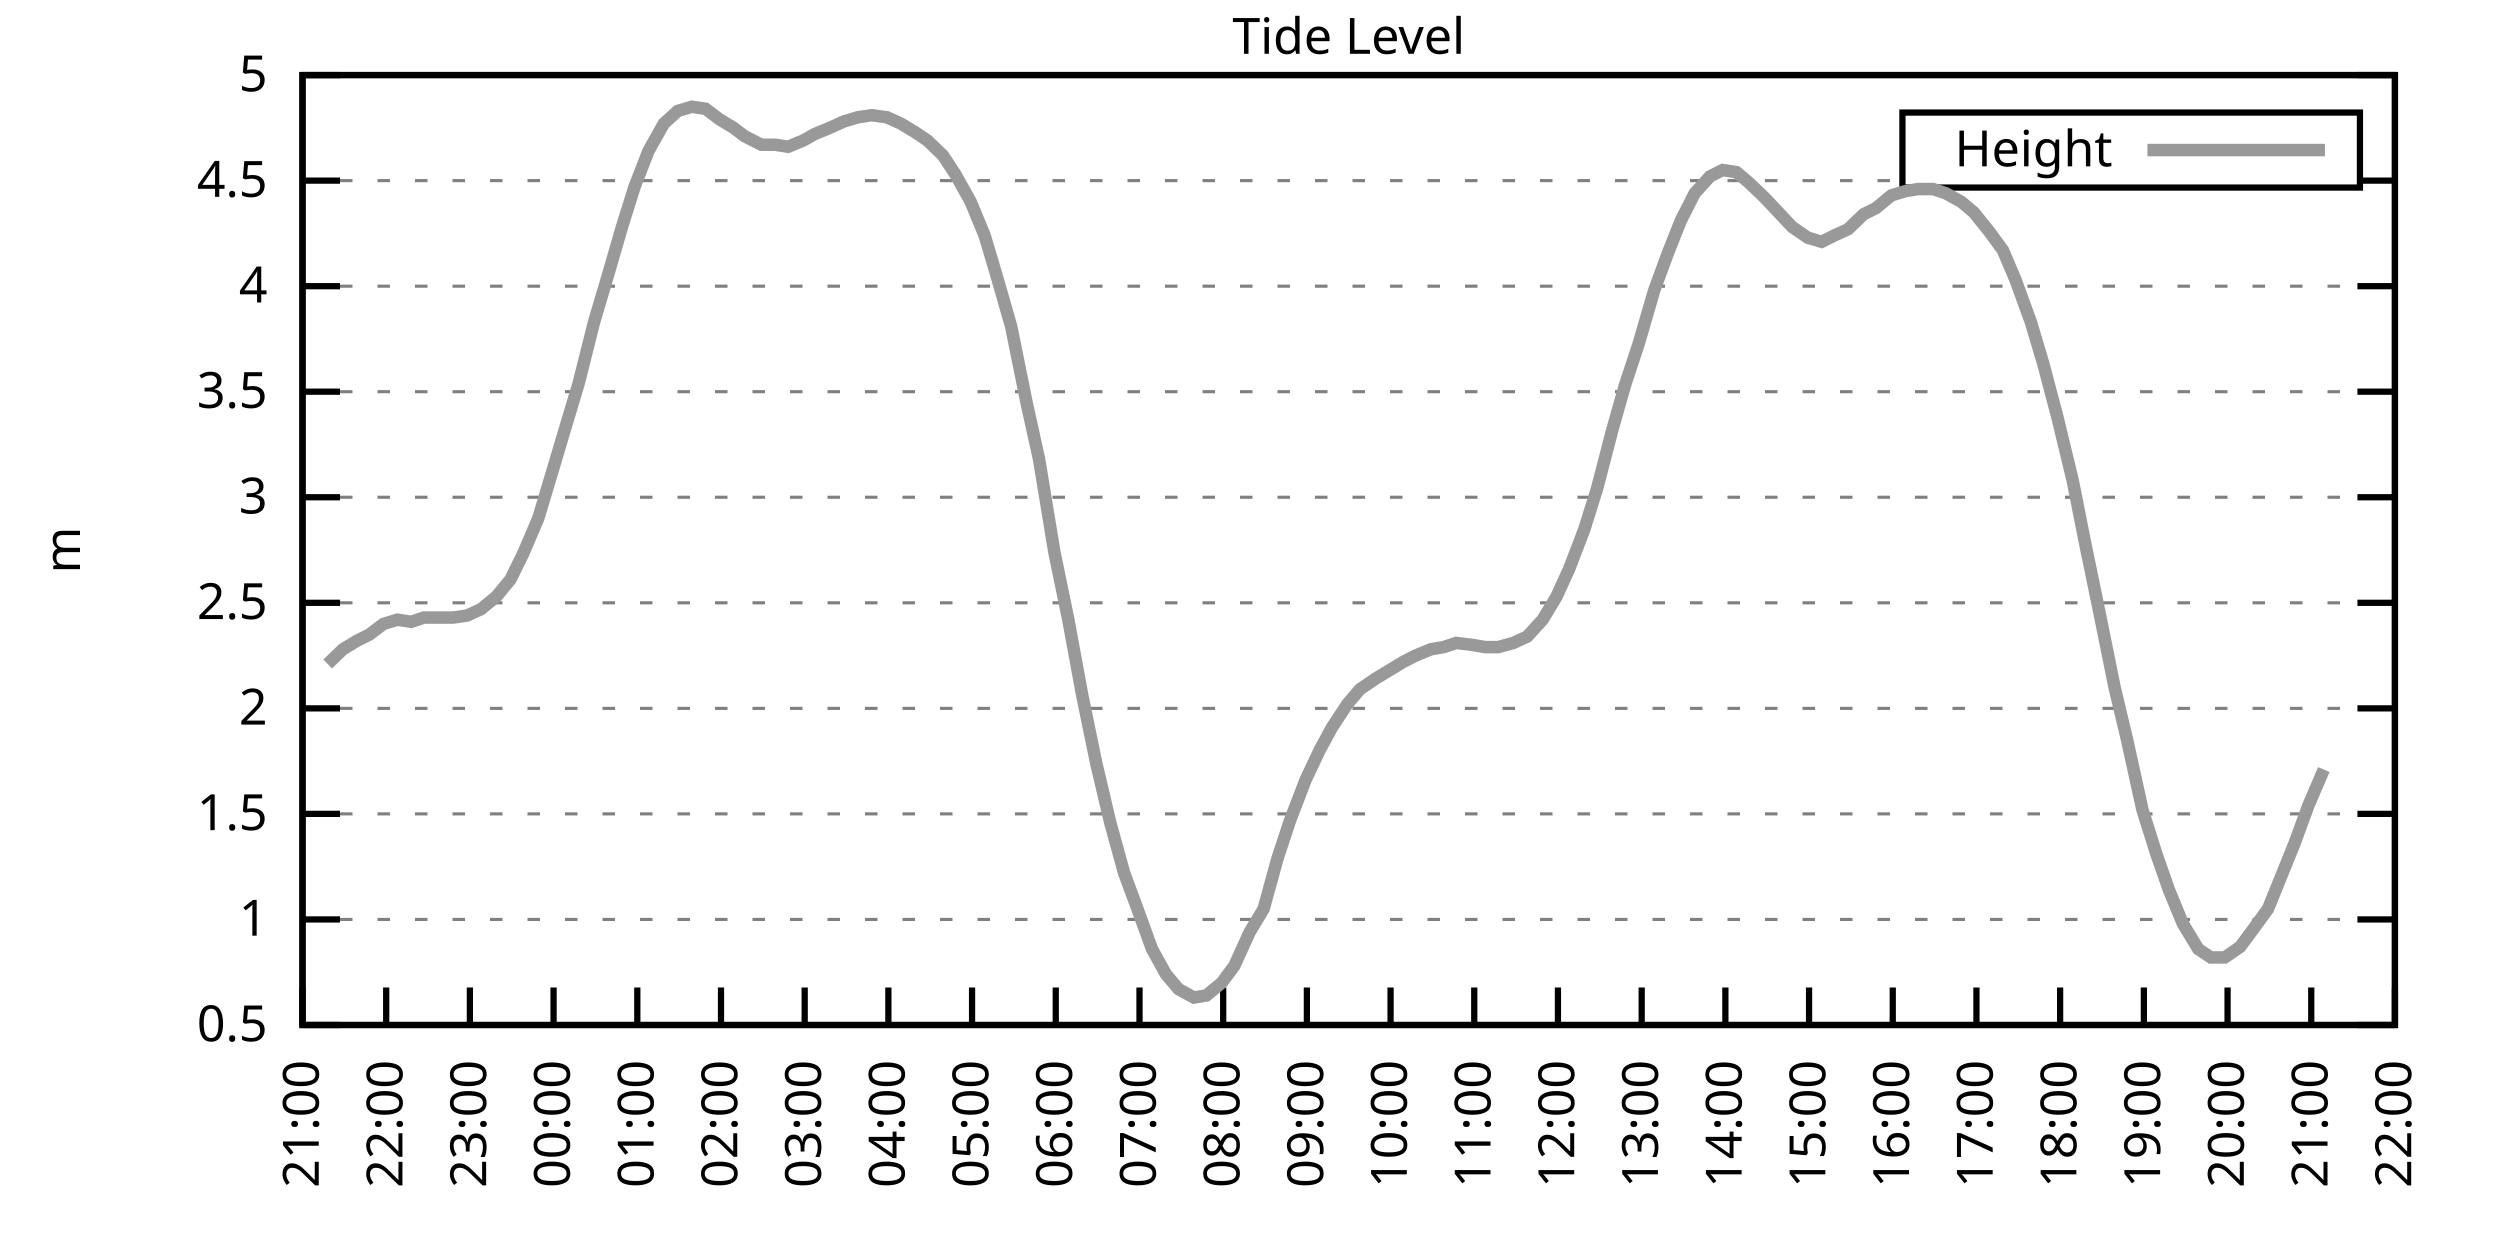
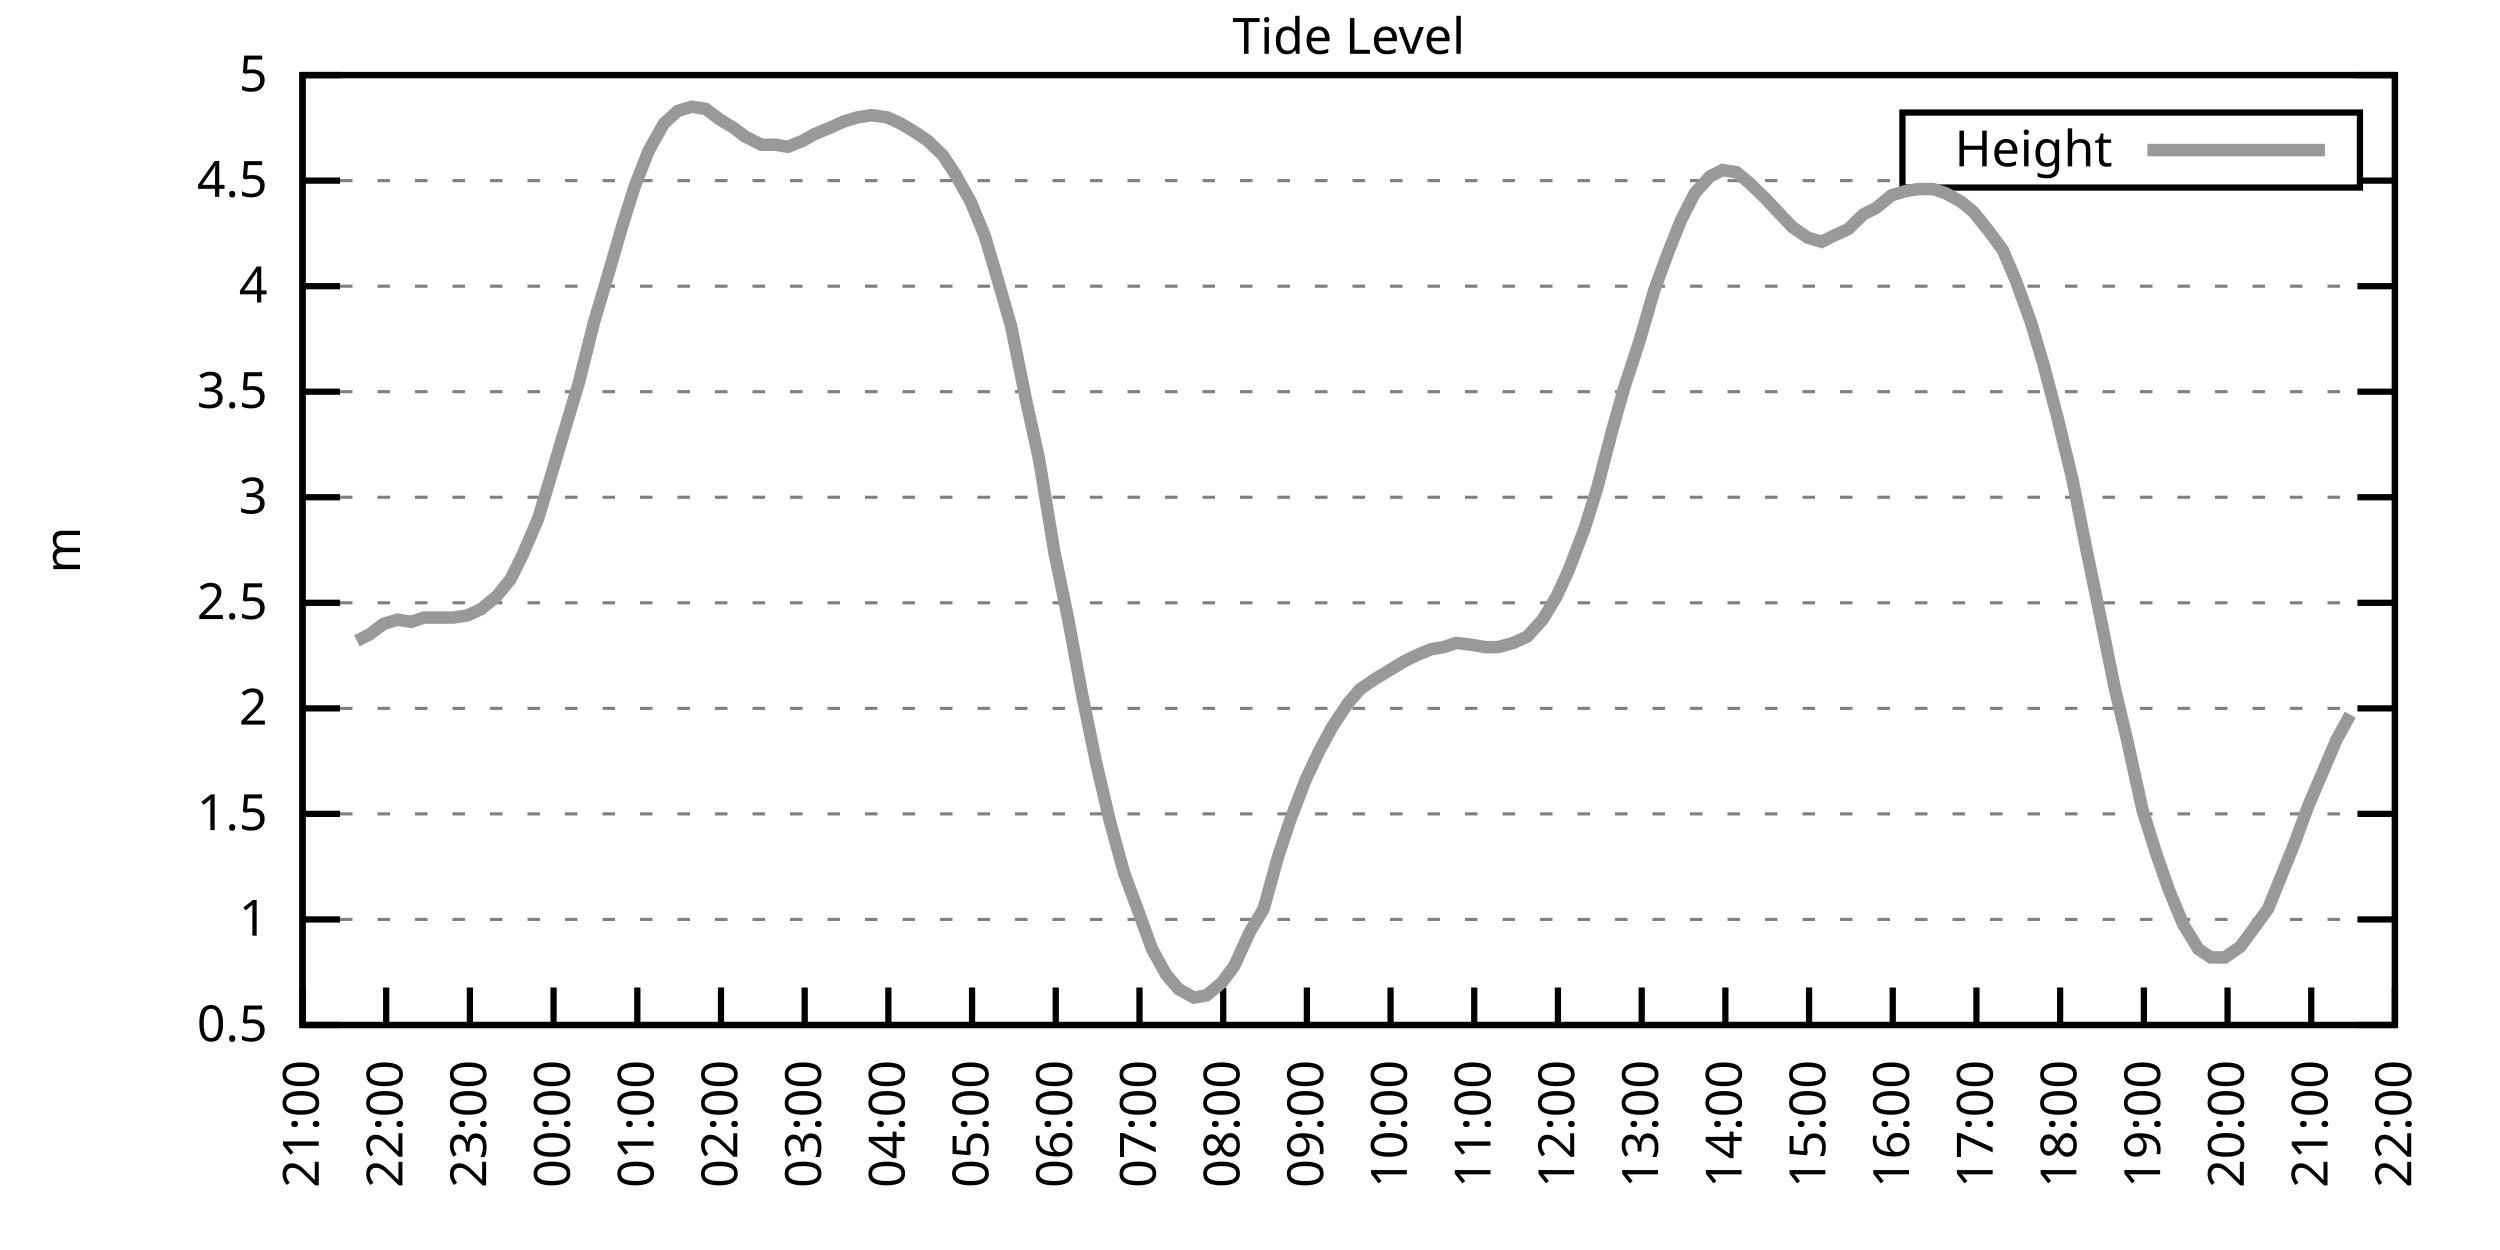
<svg xmlns="http://www.w3.org/2000/svg" xmlns:xlink="http://www.w3.org/1999/xlink" width="400" height="200" viewBox="0 0 400 200">
  <g id="gnuplot_canvas">
    <rect x="0" y="0" width="400" height="200" fill="none" />
    <defs>
      <circle id="gpDot" r="0.5" stroke-width="0.5" stroke="currentColor" />
      <path id="gpPt0" stroke-width="0.333" stroke="currentColor" d="M-1,0 h2 M0,-1 v2" />
      <path id="gpPt1" stroke-width="0.333" stroke="currentColor" d="M-1,-1 L1,1 M1,-1 L-1,1" />
      <path id="gpPt2" stroke-width="0.333" stroke="currentColor" d="M-1,0 L1,0 M0,-1 L0,1 M-1,-1 L1,1 M-1,1 L1,-1" />
      <rect id="gpPt3" stroke-width="0.333" stroke="currentColor" x="-1" y="-1" width="2" height="2" />
      <rect id="gpPt4" stroke-width="0.333" stroke="currentColor" fill="currentColor" x="-1" y="-1" width="2" height="2" />
      <circle id="gpPt5" stroke-width="0.333" stroke="currentColor" cx="0" cy="0" r="1" />
      <use xlink:href="#gpPt5" id="gpPt6" fill="currentColor" stroke="none" />
      <path id="gpPt7" stroke-width="0.333" stroke="currentColor" d="M0,-1.33 L-1.33,0.67 L1.33,0.67 z" />
      <use xlink:href="#gpPt7" id="gpPt8" fill="currentColor" stroke="none" />
      <use xlink:href="#gpPt7" id="gpPt9" stroke="currentColor" transform="rotate(180)" />
      <use xlink:href="#gpPt9" id="gpPt10" fill="currentColor" stroke="none" />
      <use xlink:href="#gpPt3" id="gpPt11" stroke="currentColor" transform="rotate(45)" />
      <use xlink:href="#gpPt11" id="gpPt12" fill="currentColor" stroke="none" />
      <path id="gpPt13" stroke-width="0.333" stroke="currentColor" d="M0,1.330 L1.265,0.411 L0.782,-1.067 L-0.782,-1.076 L-1.265,0.411 z" />
      <use xlink:href="#gpPt13" id="gpPt14" fill="currentColor" stroke="none" />
      <filter id="textbox" filterUnits="objectBoundingBox" x="0" y="0" height="1" width="1">
        <feFlood flood-color="white" flood-opacity="1" result="bgnd" />
        <feComposite in="SourceGraphic" in2="bgnd" operator="atop" />
      </filter>
      <filter id="greybox" filterUnits="objectBoundingBox" x="0" y="0" height="1" width="1">
        <feFlood flood-color="lightgrey" flood-opacity="1" result="grey" />
        <feComposite in="SourceGraphic" in2="grey" operator="atop" />
      </filter>
    </defs>
    <g fill="none" color="white" stroke="currentColor" stroke-width="1.00" stroke-linecap="butt" stroke-linejoin="miter">
</g>
    <g fill="none" color="black" stroke="currentColor" stroke-width="1.00" stroke-linecap="butt" stroke-linejoin="miter">
      <g stroke="none" shape-rendering="crispEdges">
        <polygon fill="rgb(255, 255, 255)" points="48.40,164.00 383.18,164.00 383.18,12.02 48.40,12.02 " />
      </g>
    </g>
    <g fill="none" color="black" stroke="currentColor" stroke-width="1.00" stroke-linecap="butt" stroke-linejoin="miter">
</g>
    <g fill="none" color="black" stroke="black" stroke-width="0.50" stroke-linecap="butt" stroke-linejoin="miter">
</g>
    <g fill="none" color="gray" stroke="currentColor" stroke-width="0.50" stroke-linecap="butt" stroke-linejoin="miter">
      <path stroke="gray" stroke-dasharray="2,4" class="gridline" d="M48.40,164.00 L383.19,164.00  " />
    </g>
    <g fill="none" color="gray" stroke="gray" stroke-width="1.00" stroke-linecap="butt" stroke-linejoin="miter">
</g>
    <g fill="none" color="black" stroke="currentColor" stroke-width="1.00" stroke-linecap="butt" stroke-linejoin="miter">
      <path stroke="black" d="M48.40,164.00 L54.40,164.00 M383.19,164.00 L377.19,164.00  " />
      <g transform="translate(42.80,166.60)" stroke="none" fill="black" font-family="Sans" font-size="8.00" text-anchor="end">
        <text>
          <tspan font-family="Sans"> 0.5</tspan>
        </text>
      </g>
    </g>
    <g fill="none" color="black" stroke="currentColor" stroke-width="1.00" stroke-linecap="butt" stroke-linejoin="miter">
</g>
    <g fill="none" color="black" stroke="black" stroke-width="0.50" stroke-linecap="butt" stroke-linejoin="miter">
</g>
    <g fill="none" color="gray" stroke="currentColor" stroke-width="0.50" stroke-linecap="butt" stroke-linejoin="miter">
      <path stroke="gray" stroke-dasharray="2,4" class="gridline" d="M48.40,147.11 L383.19,147.11  " />
    </g>
    <g fill="none" color="gray" stroke="gray" stroke-width="1.00" stroke-linecap="butt" stroke-linejoin="miter">
</g>
    <g fill="none" color="black" stroke="currentColor" stroke-width="1.00" stroke-linecap="butt" stroke-linejoin="miter">
      <path stroke="black" d="M48.40,147.11 L54.40,147.11 M383.19,147.11 L377.19,147.11  " />
      <g transform="translate(42.80,149.71)" stroke="none" fill="black" font-family="Sans" font-size="8.00" text-anchor="end">
        <text>
          <tspan font-family="Sans"> 1</tspan>
        </text>
      </g>
    </g>
    <g fill="none" color="black" stroke="currentColor" stroke-width="1.00" stroke-linecap="butt" stroke-linejoin="miter">
</g>
    <g fill="none" color="black" stroke="black" stroke-width="0.50" stroke-linecap="butt" stroke-linejoin="miter">
</g>
    <g fill="none" color="gray" stroke="currentColor" stroke-width="0.50" stroke-linecap="butt" stroke-linejoin="miter">
      <path stroke="gray" stroke-dasharray="2,4" class="gridline" d="M48.40,130.22 L383.19,130.22  " />
    </g>
    <g fill="none" color="gray" stroke="gray" stroke-width="1.00" stroke-linecap="butt" stroke-linejoin="miter">
</g>
    <g fill="none" color="black" stroke="currentColor" stroke-width="1.00" stroke-linecap="butt" stroke-linejoin="miter">
      <path stroke="black" d="M48.40,130.22 L54.40,130.22 M383.19,130.22 L377.19,130.22  " />
      <g transform="translate(42.80,132.82)" stroke="none" fill="black" font-family="Sans" font-size="8.00" text-anchor="end">
        <text>
          <tspan font-family="Sans"> 1.5</tspan>
        </text>
      </g>
    </g>
    <g fill="none" color="black" stroke="currentColor" stroke-width="1.00" stroke-linecap="butt" stroke-linejoin="miter">
</g>
    <g fill="none" color="black" stroke="black" stroke-width="0.50" stroke-linecap="butt" stroke-linejoin="miter">
</g>
    <g fill="none" color="gray" stroke="currentColor" stroke-width="0.50" stroke-linecap="butt" stroke-linejoin="miter">
      <path stroke="gray" stroke-dasharray="2,4" class="gridline" d="M48.40,113.34 L383.19,113.34  " />
    </g>
    <g fill="none" color="gray" stroke="gray" stroke-width="1.00" stroke-linecap="butt" stroke-linejoin="miter">
</g>
    <g fill="none" color="black" stroke="currentColor" stroke-width="1.00" stroke-linecap="butt" stroke-linejoin="miter">
      <path stroke="black" d="M48.40,113.34 L54.40,113.34 M383.19,113.34 L377.19,113.34  " />
      <g transform="translate(42.80,115.94)" stroke="none" fill="black" font-family="Sans" font-size="8.00" text-anchor="end">
        <text>
          <tspan font-family="Sans"> 2</tspan>
        </text>
      </g>
    </g>
    <g fill="none" color="black" stroke="currentColor" stroke-width="1.00" stroke-linecap="butt" stroke-linejoin="miter">
</g>
    <g fill="none" color="black" stroke="black" stroke-width="0.50" stroke-linecap="butt" stroke-linejoin="miter">
</g>
    <g fill="none" color="gray" stroke="currentColor" stroke-width="0.50" stroke-linecap="butt" stroke-linejoin="miter">
      <path stroke="gray" stroke-dasharray="2,4" class="gridline" d="M48.40,96.45 L383.19,96.45  " />
    </g>
    <g fill="none" color="gray" stroke="gray" stroke-width="1.00" stroke-linecap="butt" stroke-linejoin="miter">
</g>
    <g fill="none" color="black" stroke="currentColor" stroke-width="1.00" stroke-linecap="butt" stroke-linejoin="miter">
      <path stroke="black" d="M48.40,96.45 L54.40,96.45 M383.19,96.45 L377.19,96.45  " />
      <g transform="translate(42.80,99.05)" stroke="none" fill="black" font-family="Sans" font-size="8.00" text-anchor="end">
        <text>
          <tspan font-family="Sans"> 2.5</tspan>
        </text>
      </g>
    </g>
    <g fill="none" color="black" stroke="currentColor" stroke-width="1.00" stroke-linecap="butt" stroke-linejoin="miter">
</g>
    <g fill="none" color="black" stroke="black" stroke-width="0.50" stroke-linecap="butt" stroke-linejoin="miter">
</g>
    <g fill="none" color="gray" stroke="currentColor" stroke-width="0.50" stroke-linecap="butt" stroke-linejoin="miter">
      <path stroke="gray" stroke-dasharray="2,4" class="gridline" d="M48.40,79.56 L383.19,79.56  " />
    </g>
    <g fill="none" color="gray" stroke="gray" stroke-width="1.00" stroke-linecap="butt" stroke-linejoin="miter">
</g>
    <g fill="none" color="black" stroke="currentColor" stroke-width="1.00" stroke-linecap="butt" stroke-linejoin="miter">
      <path stroke="black" d="M48.40,79.56 L54.40,79.56 M383.19,79.56 L377.19,79.56  " />
      <g transform="translate(42.80,82.16)" stroke="none" fill="black" font-family="Sans" font-size="8.00" text-anchor="end">
        <text>
          <tspan font-family="Sans"> 3</tspan>
        </text>
      </g>
    </g>
    <g fill="none" color="black" stroke="currentColor" stroke-width="1.00" stroke-linecap="butt" stroke-linejoin="miter">
</g>
    <g fill="none" color="black" stroke="black" stroke-width="0.50" stroke-linecap="butt" stroke-linejoin="miter">
</g>
    <g fill="none" color="gray" stroke="currentColor" stroke-width="0.50" stroke-linecap="butt" stroke-linejoin="miter">
      <path stroke="gray" stroke-dasharray="2,4" class="gridline" d="M48.40,62.67 L383.19,62.67  " />
    </g>
    <g fill="none" color="gray" stroke="gray" stroke-width="1.00" stroke-linecap="butt" stroke-linejoin="miter">
</g>
    <g fill="none" color="black" stroke="currentColor" stroke-width="1.00" stroke-linecap="butt" stroke-linejoin="miter">
      <path stroke="black" d="M48.40,62.67 L54.40,62.67 M383.19,62.67 L377.19,62.67  " />
      <g transform="translate(42.80,65.27)" stroke="none" fill="black" font-family="Sans" font-size="8.00" text-anchor="end">
        <text>
          <tspan font-family="Sans"> 3.5</tspan>
        </text>
      </g>
    </g>
    <g fill="none" color="black" stroke="currentColor" stroke-width="1.00" stroke-linecap="butt" stroke-linejoin="miter">
</g>
    <g fill="none" color="black" stroke="black" stroke-width="0.50" stroke-linecap="butt" stroke-linejoin="miter">
</g>
    <g fill="none" color="gray" stroke="currentColor" stroke-width="0.50" stroke-linecap="butt" stroke-linejoin="miter">
      <path stroke="gray" stroke-dasharray="2,4" class="gridline" d="M48.40,45.79 L383.19,45.79  " />
    </g>
    <g fill="none" color="gray" stroke="gray" stroke-width="1.00" stroke-linecap="butt" stroke-linejoin="miter">
</g>
    <g fill="none" color="black" stroke="currentColor" stroke-width="1.00" stroke-linecap="butt" stroke-linejoin="miter">
      <path stroke="black" d="M48.40,45.79 L54.40,45.79 M383.19,45.79 L377.19,45.79  " />
      <g transform="translate(42.80,48.39)" stroke="none" fill="black" font-family="Sans" font-size="8.00" text-anchor="end">
        <text>
          <tspan font-family="Sans"> 4</tspan>
        </text>
      </g>
    </g>
    <g fill="none" color="black" stroke="currentColor" stroke-width="1.00" stroke-linecap="butt" stroke-linejoin="miter">
</g>
    <g fill="none" color="black" stroke="black" stroke-width="0.50" stroke-linecap="butt" stroke-linejoin="miter">
</g>
    <g fill="none" color="gray" stroke="currentColor" stroke-width="0.50" stroke-linecap="butt" stroke-linejoin="miter">
      <path stroke="gray" stroke-dasharray="2,4" class="gridline" d="M48.40,28.90 L304.39,28.90 M377.59,28.90 L383.19,28.90  " />
    </g>
    <g fill="none" color="gray" stroke="gray" stroke-width="1.00" stroke-linecap="butt" stroke-linejoin="miter">
</g>
    <g fill="none" color="black" stroke="currentColor" stroke-width="1.00" stroke-linecap="butt" stroke-linejoin="miter">
      <path stroke="black" d="M48.40,28.90 L54.40,28.90 M383.19,28.90 L377.19,28.90  " />
      <g transform="translate(42.80,31.50)" stroke="none" fill="black" font-family="Sans" font-size="8.00" text-anchor="end">
        <text>
          <tspan font-family="Sans"> 4.5</tspan>
        </text>
      </g>
    </g>
    <g fill="none" color="black" stroke="currentColor" stroke-width="1.00" stroke-linecap="butt" stroke-linejoin="miter">
</g>
    <g fill="none" color="black" stroke="black" stroke-width="0.50" stroke-linecap="butt" stroke-linejoin="miter">
</g>
    <g fill="none" color="gray" stroke="currentColor" stroke-width="0.50" stroke-linecap="butt" stroke-linejoin="miter">
      <path stroke="gray" stroke-dasharray="2,4" class="gridline" d="M48.40,12.01 L383.19,12.01  " />
    </g>
    <g fill="none" color="gray" stroke="gray" stroke-width="1.00" stroke-linecap="butt" stroke-linejoin="miter">
</g>
    <g fill="none" color="black" stroke="currentColor" stroke-width="1.00" stroke-linecap="butt" stroke-linejoin="miter">
      <path stroke="black" d="M48.40,12.01 L54.40,12.01 M383.19,12.01 L377.19,12.01  " />
      <g transform="translate(42.80,14.61)" stroke="none" fill="black" font-family="Sans" font-size="8.00" text-anchor="end">
        <text>
          <tspan font-family="Sans"> 5</tspan>
        </text>
      </g>
    </g>
    <g fill="none" color="black" stroke="currentColor" stroke-width="1.00" stroke-linecap="butt" stroke-linejoin="miter">
      <path stroke="black" d="M48.40,164.00 L48.40,158.00  " />
      <g transform="translate(51.00,169.60) rotate(270.00)" stroke="none" fill="black" font-family="Sans" font-size="8.00" text-anchor="end">
        <text>
          <tspan font-family="Sans">21:00</tspan>
        </text>
      </g>
    </g>
    <g fill="none" color="black" stroke="currentColor" stroke-width="1.00" stroke-linecap="butt" stroke-linejoin="miter">
      <path stroke="black" d="M61.79,164.00 L61.79,158.00  " />
      <g transform="translate(64.39,169.60) rotate(270.00)" stroke="none" fill="black" font-family="Sans" font-size="8.00" text-anchor="end">
        <text>
          <tspan font-family="Sans">22:00</tspan>
        </text>
      </g>
    </g>
    <g fill="none" color="black" stroke="currentColor" stroke-width="1.00" stroke-linecap="butt" stroke-linejoin="miter">
      <path stroke="black" d="M75.18,164.00 L75.18,158.00  " />
      <g transform="translate(77.78,169.60) rotate(270.00)" stroke="none" fill="black" font-family="Sans" font-size="8.00" text-anchor="end">
        <text>
          <tspan font-family="Sans">23:00</tspan>
        </text>
      </g>
    </g>
    <g fill="none" color="black" stroke="currentColor" stroke-width="1.00" stroke-linecap="butt" stroke-linejoin="miter">
      <path stroke="black" d="M88.57,164.00 L88.57,158.00  " />
      <g transform="translate(91.17,169.60) rotate(270.00)" stroke="none" fill="black" font-family="Sans" font-size="8.00" text-anchor="end">
        <text>
          <tspan font-family="Sans">00:00</tspan>
        </text>
      </g>
    </g>
    <g fill="none" color="black" stroke="currentColor" stroke-width="1.00" stroke-linecap="butt" stroke-linejoin="miter">
      <path stroke="black" d="M101.97,164.00 L101.97,158.00  " />
      <g transform="translate(104.57,169.60) rotate(270.00)" stroke="none" fill="black" font-family="Sans" font-size="8.00" text-anchor="end">
        <text>
          <tspan font-family="Sans">01:00</tspan>
        </text>
      </g>
    </g>
    <g fill="none" color="black" stroke="currentColor" stroke-width="1.00" stroke-linecap="butt" stroke-linejoin="miter">
      <path stroke="black" d="M115.36,164.00 L115.36,158.00  " />
      <g transform="translate(117.96,169.60) rotate(270.00)" stroke="none" fill="black" font-family="Sans" font-size="8.00" text-anchor="end">
        <text>
          <tspan font-family="Sans">02:00</tspan>
        </text>
      </g>
    </g>
    <g fill="none" color="black" stroke="currentColor" stroke-width="1.00" stroke-linecap="butt" stroke-linejoin="miter">
      <path stroke="black" d="M128.75,164.00 L128.75,158.00  " />
      <g transform="translate(131.35,169.60) rotate(270.00)" stroke="none" fill="black" font-family="Sans" font-size="8.00" text-anchor="end">
        <text>
          <tspan font-family="Sans">03:00</tspan>
        </text>
      </g>
    </g>
    <g fill="none" color="black" stroke="currentColor" stroke-width="1.00" stroke-linecap="butt" stroke-linejoin="miter">
      <path stroke="black" d="M142.14,164.00 L142.14,158.00  " />
      <g transform="translate(144.74,169.60) rotate(270.00)" stroke="none" fill="black" font-family="Sans" font-size="8.00" text-anchor="end">
        <text>
          <tspan font-family="Sans">04:00</tspan>
        </text>
      </g>
    </g>
    <g fill="none" color="black" stroke="currentColor" stroke-width="1.00" stroke-linecap="butt" stroke-linejoin="miter">
      <path stroke="black" d="M155.53,164.00 L155.53,158.00  " />
      <g transform="translate(158.13,169.60) rotate(270.00)" stroke="none" fill="black" font-family="Sans" font-size="8.00" text-anchor="end">
        <text>
          <tspan font-family="Sans">05:00</tspan>
        </text>
      </g>
    </g>
    <g fill="none" color="black" stroke="currentColor" stroke-width="1.00" stroke-linecap="butt" stroke-linejoin="miter">
      <path stroke="black" d="M168.92,164.00 L168.92,158.00  " />
      <g transform="translate(171.52,169.60) rotate(270.00)" stroke="none" fill="black" font-family="Sans" font-size="8.00" text-anchor="end">
        <text>
          <tspan font-family="Sans">06:00</tspan>
        </text>
      </g>
    </g>
    <g fill="none" color="black" stroke="currentColor" stroke-width="1.00" stroke-linecap="butt" stroke-linejoin="miter">
      <path stroke="black" d="M182.32,164.00 L182.32,158.00  " />
      <g transform="translate(184.92,169.60) rotate(270.00)" stroke="none" fill="black" font-family="Sans" font-size="8.00" text-anchor="end">
        <text>
          <tspan font-family="Sans">07:00</tspan>
        </text>
      </g>
    </g>
    <g fill="none" color="black" stroke="currentColor" stroke-width="1.00" stroke-linecap="butt" stroke-linejoin="miter">
      <path stroke="black" d="M195.71,164.00 L195.71,158.00  " />
      <g transform="translate(198.31,169.60) rotate(270.00)" stroke="none" fill="black" font-family="Sans" font-size="8.00" text-anchor="end">
        <text>
          <tspan font-family="Sans">08:00</tspan>
        </text>
      </g>
    </g>
    <g fill="none" color="black" stroke="currentColor" stroke-width="1.00" stroke-linecap="butt" stroke-linejoin="miter">
      <path stroke="black" d="M209.10,164.00 L209.10,158.00  " />
      <g transform="translate(211.70,169.60) rotate(270.00)" stroke="none" fill="black" font-family="Sans" font-size="8.00" text-anchor="end">
        <text>
          <tspan font-family="Sans">09:00</tspan>
        </text>
      </g>
    </g>
    <g fill="none" color="black" stroke="currentColor" stroke-width="1.00" stroke-linecap="butt" stroke-linejoin="miter">
      <path stroke="black" d="M222.49,164.00 L222.49,158.00  " />
      <g transform="translate(225.09,169.60) rotate(270.00)" stroke="none" fill="black" font-family="Sans" font-size="8.00" text-anchor="end">
        <text>
          <tspan font-family="Sans">10:00</tspan>
        </text>
      </g>
    </g>
    <g fill="none" color="black" stroke="currentColor" stroke-width="1.00" stroke-linecap="butt" stroke-linejoin="miter">
      <path stroke="black" d="M235.88,164.00 L235.88,158.00  " />
      <g transform="translate(238.48,169.60) rotate(270.00)" stroke="none" fill="black" font-family="Sans" font-size="8.00" text-anchor="end">
        <text>
          <tspan font-family="Sans">11:00</tspan>
        </text>
      </g>
    </g>
    <g fill="none" color="black" stroke="currentColor" stroke-width="1.00" stroke-linecap="butt" stroke-linejoin="miter">
      <path stroke="black" d="M249.27,164.00 L249.27,158.00  " />
      <g transform="translate(251.87,169.60) rotate(270.00)" stroke="none" fill="black" font-family="Sans" font-size="8.00" text-anchor="end">
        <text>
          <tspan font-family="Sans">12:00</tspan>
        </text>
      </g>
    </g>
    <g fill="none" color="black" stroke="currentColor" stroke-width="1.00" stroke-linecap="butt" stroke-linejoin="miter">
      <path stroke="black" d="M262.67,164.00 L262.67,158.00  " />
      <g transform="translate(265.27,169.60) rotate(270.00)" stroke="none" fill="black" font-family="Sans" font-size="8.00" text-anchor="end">
        <text>
          <tspan font-family="Sans">13:00</tspan>
        </text>
      </g>
    </g>
    <g fill="none" color="black" stroke="currentColor" stroke-width="1.00" stroke-linecap="butt" stroke-linejoin="miter">
      <path stroke="black" d="M276.06,164.00 L276.06,158.00  " />
      <g transform="translate(278.66,169.60) rotate(270.00)" stroke="none" fill="black" font-family="Sans" font-size="8.00" text-anchor="end">
        <text>
          <tspan font-family="Sans">14:00</tspan>
        </text>
      </g>
    </g>
    <g fill="none" color="black" stroke="currentColor" stroke-width="1.00" stroke-linecap="butt" stroke-linejoin="miter">
      <path stroke="black" d="M289.45,164.00 L289.45,158.00  " />
      <g transform="translate(292.05,169.60) rotate(270.00)" stroke="none" fill="black" font-family="Sans" font-size="8.00" text-anchor="end">
        <text>
          <tspan font-family="Sans">15:00</tspan>
        </text>
      </g>
    </g>
    <g fill="none" color="black" stroke="currentColor" stroke-width="1.00" stroke-linecap="butt" stroke-linejoin="miter">
      <path stroke="black" d="M302.84,164.00 L302.84,158.00  " />
      <g transform="translate(305.44,169.60) rotate(270.00)" stroke="none" fill="black" font-family="Sans" font-size="8.00" text-anchor="end">
        <text>
          <tspan font-family="Sans">16:00</tspan>
        </text>
      </g>
    </g>
    <g fill="none" color="black" stroke="currentColor" stroke-width="1.00" stroke-linecap="butt" stroke-linejoin="miter">
      <path stroke="black" d="M316.23,164.00 L316.23,158.00  " />
      <g transform="translate(318.83,169.60) rotate(270.00)" stroke="none" fill="black" font-family="Sans" font-size="8.00" text-anchor="end">
        <text>
          <tspan font-family="Sans">17:00</tspan>
        </text>
      </g>
    </g>
    <g fill="none" color="black" stroke="currentColor" stroke-width="1.00" stroke-linecap="butt" stroke-linejoin="miter">
      <path stroke="black" d="M329.62,164.00 L329.62,158.00  " />
      <g transform="translate(332.22,169.60) rotate(270.00)" stroke="none" fill="black" font-family="Sans" font-size="8.00" text-anchor="end">
        <text>
          <tspan font-family="Sans">18:00</tspan>
        </text>
      </g>
    </g>
    <g fill="none" color="black" stroke="currentColor" stroke-width="1.00" stroke-linecap="butt" stroke-linejoin="miter">
      <path stroke="black" d="M343.02,164.00 L343.02,158.00  " />
      <g transform="translate(345.62,169.60) rotate(270.00)" stroke="none" fill="black" font-family="Sans" font-size="8.00" text-anchor="end">
        <text>
          <tspan font-family="Sans">19:00</tspan>
        </text>
      </g>
    </g>
    <g fill="none" color="black" stroke="currentColor" stroke-width="1.00" stroke-linecap="butt" stroke-linejoin="miter">
      <path stroke="black" d="M356.41,164.00 L356.41,158.00  " />
      <g transform="translate(359.01,169.60) rotate(270.00)" stroke="none" fill="black" font-family="Sans" font-size="8.00" text-anchor="end">
        <text>
          <tspan font-family="Sans">20:00</tspan>
        </text>
      </g>
    </g>
    <g fill="none" color="black" stroke="currentColor" stroke-width="1.00" stroke-linecap="butt" stroke-linejoin="miter">
      <path stroke="black" d="M369.80,164.00 L369.80,158.00  " />
      <g transform="translate(372.40,169.60) rotate(270.00)" stroke="none" fill="black" font-family="Sans" font-size="8.00" text-anchor="end">
        <text>
          <tspan font-family="Sans">21:00</tspan>
        </text>
      </g>
    </g>
    <g fill="none" color="black" stroke="currentColor" stroke-width="1.00" stroke-linecap="butt" stroke-linejoin="miter">
      <path stroke="black" d="M383.19,164.00 L383.19,158.00  " />
      <g transform="translate(385.79,169.60) rotate(270.00)" stroke="none" fill="black" font-family="Sans" font-size="8.00" text-anchor="end">
        <text>
          <tspan font-family="Sans">22:00</tspan>
        </text>
      </g>
    </g>
    <g fill="none" color="black" stroke="currentColor" stroke-width="1.00" stroke-linecap="butt" stroke-linejoin="miter">
</g>
    <g fill="none" color="black" stroke="currentColor" stroke-width="1.00" stroke-linecap="butt" stroke-linejoin="miter">
      <path stroke="black" d="M48.40,12.01 L48.40,164.00 L383.19,164.00 L383.19,12.01 L48.40,12.01 Z  " />
    </g>
    <g fill="none" color="black" stroke="currentColor" stroke-width="1.00" stroke-linecap="butt" stroke-linejoin="miter">
</g>
    <g fill="none" color="black" stroke="currentColor" stroke-width="1.00" stroke-linecap="butt" stroke-linejoin="miter">
      <path stroke="black" d="M304.39,30.01 L304.39,18.01 L377.59,18.01 L377.59,30.01 L304.39,30.01 Z  " />
    </g>
    <g id="Tide_level_plot_1">
      <g fill="none" color="white" stroke="black" stroke-width="2.00" stroke-linecap="butt" stroke-linejoin="miter">
</g>
      <g fill="none" color="black" stroke="currentColor" stroke-width="2.00" stroke-linecap="butt" stroke-linejoin="miter">
        <g transform="translate(337.99,26.61)" stroke="none" fill="black" font-family="Sans" font-size="8.00" text-anchor="end">
          <text>
            <tspan font-family="Sans">Height</tspan>
          </text>
        </g>
      </g>
      <g fill="none" color="black" stroke="currentColor" stroke-width="2.00" stroke-linecap="butt" stroke-linejoin="miter">
-         <path stroke="rgb(153, 153, 153)" d="M343.59,24.01 L371.99,24.01 M52.42,106.24 L54.87,103.88 L57.10,102.53 L59.11,101.52 L61.35,99.83 L63.58,99.15   L65.81,99.49 L67.82,98.81 L70.50,98.81 L72.50,98.81 L74.74,98.48 L76.97,97.46 L79.42,95.44 L81.66,92.73   L83.66,88.68 L86.12,82.94 L88.35,75.51 L90.36,68.75 L92.59,61.32 L95.05,51.53 L97.06,44.77 L99.51,36.33   L101.52,29.91 L103.75,24.17 L106.21,19.78 L108.44,17.75 L110.67,17.08 L112.90,17.41 L115.13,19.10 L117.37,20.45   L119.15,21.80 L121.83,23.16 L124.06,23.16 L126.07,23.49 L128.53,22.48 L130.31,21.47 L132.77,20.45 L135.00,19.44   L137.23,18.77 L139.46,18.43 L141.92,18.77 L144.15,19.78 L146.38,21.13 L148.39,22.48 L150.85,24.84 L152.85,27.88   L155.31,32.28 L157.54,37.68 L159.55,44.43 L161.78,52.20 L164.24,64.36 L166.25,73.48 L168.70,88.34 L170.93,99.15   L173.17,111.31 L175.40,122.12 L177.63,131.58 L179.86,139.68 L181.87,145.09 L184.32,151.84 L186.56,155.89 L188.57,158.26   L191.02,159.61 L193.03,159.27 L195.48,157.24 L197.49,154.54 L199.95,149.14 L202.18,145.42 L204.41,137.32 L206.42,131.24   L208.88,124.82 L211.11,120.09 L213.12,116.38 L215.57,112.66 L217.58,110.30 L220.04,108.61 L222.27,107.26 L224.50,105.91   L226.51,104.89 L228.96,103.88 L230.97,103.54 L232.98,102.87 L235.66,103.20 L237.67,103.54 L239.68,103.54 L242.13,102.87   L244.36,101.85 L246.82,99.15 L249.05,95.44 L251.06,91.04 L253.51,84.63 L255.52,78.21 L257.98,68.75 L259.99,61.66   L262.22,54.90 L264.67,46.46 L266.91,40.38 L268.92,35.32 L271.15,30.92 L273.60,28.22 L275.61,27.21 L277.84,27.55   L279.85,29.24 L282.31,31.60 L284.54,33.96 L286.77,36.33 L289.23,38.02 L291.46,38.69 L293.47,37.68 L295.70,36.67   L298.15,34.30 L300.16,33.29 L302.62,31.26 L304.85,30.59 L306.86,30.25 L309.31,30.25 L311.32,30.92 L313.78,32.28   L315.79,33.96 L318.24,37.00 L320.47,40.04 L322.48,44.77 L324.94,51.53 L326.95,58.28 L329.18,66.73 L331.63,76.86   L333.64,86.99 L335.87,97.80 L338.33,109.96 L340.34,118.40 L342.79,129.55 L345.02,136.64 L347.03,142.38 L349.26,147.79   L351.72,151.84 L353.73,153.19 L355.96,153.19 L358.42,151.50 L360.42,148.80 L362.88,145.42 L364.66,141.03 L367.12,134.95   L369.35,128.87 L371.81,123.13  " />
+         <path stroke="rgb(153, 153, 153)" d="M343.59,24.01 L371.99,24.01 M57.10,102.53 L59.11,101.52 L61.35,99.83 L63.58,99.15 L65.81,99.49 L67.82,98.81   L70.50,98.81 L72.50,98.81 L74.74,98.48 L76.97,97.46 L79.42,95.44 L81.66,92.73 L83.66,88.68 L86.12,82.94   L88.35,75.51 L90.36,68.75 L92.59,61.32 L95.05,51.53 L97.06,44.77 L99.51,36.33 L101.52,29.91 L103.75,24.17   L106.21,19.78 L108.44,17.75 L110.67,17.08 L112.90,17.41 L115.13,19.10 L117.37,20.45 L119.15,21.80 L121.83,23.16   L124.06,23.16 L126.07,23.49 L128.53,22.48 L130.31,21.47 L132.77,20.45 L135.00,19.44 L137.23,18.77 L139.46,18.43   L141.92,18.77 L144.15,19.78 L146.38,21.13 L148.39,22.48 L150.85,24.84 L152.85,27.88 L155.31,32.28 L157.54,37.68   L159.55,44.43 L161.78,52.20 L164.24,64.36 L166.25,73.48 L168.70,88.34 L170.93,99.15 L173.17,111.31 L175.40,122.12   L177.63,131.58 L179.86,139.68 L181.87,145.09 L184.32,151.84 L186.56,155.89 L188.57,158.26 L191.02,159.61 L193.03,159.27   L195.48,157.24 L197.49,154.54 L199.95,149.14 L202.18,145.42 L204.41,137.32 L206.42,131.24 L208.88,124.82 L211.11,120.09   L213.12,116.38 L215.57,112.66 L217.58,110.30 L220.04,108.61 L222.27,107.26 L224.50,105.91 L226.51,104.89 L228.96,103.88   L230.97,103.54 L232.98,102.87 L235.66,103.20 L237.67,103.54 L239.68,103.54 L242.13,102.87 L244.36,101.85 L246.82,99.15   L249.05,95.44 L251.06,91.04 L253.51,84.63 L255.52,78.21 L257.98,68.75 L259.99,61.66 L262.22,54.90 L264.67,46.46   L266.91,40.38 L268.92,35.32 L271.15,30.92 L273.60,28.22 L275.61,27.21 L277.84,27.55 L279.85,29.24 L282.31,31.60   L284.54,33.96 L286.77,36.33 L289.23,38.02 L291.46,38.69 L293.47,37.68 L295.70,36.67 L298.15,34.30 L300.16,33.29   L302.62,31.26 L304.85,30.59 L306.86,30.25 L309.31,30.25 L311.32,30.92 L313.78,32.28 L315.79,33.96 L318.24,37.00   L320.47,40.04 L322.48,44.77 L324.94,51.53 L326.95,58.28 L329.18,66.73 L331.63,76.86 L333.64,86.99 L335.87,97.80   L338.33,109.96 L340.34,118.40 L342.79,129.55 L345.02,136.64 L347.03,142.38 L349.26,147.79 L351.72,151.84 L353.73,153.19   L355.96,153.19 L358.42,151.50 L360.42,148.80 L362.88,145.42 L364.66,141.03 L367.12,134.95 L369.35,128.87 L371.81,123.13   L373.82,118.40 L376.05,114.35  " />
      </g>
    </g>
    <g fill="none" color="black" stroke="currentColor" stroke-width="2.00" stroke-linecap="butt" stroke-linejoin="miter">
</g>
    <g fill="none" color="black" stroke="black" stroke-width="1.00" stroke-linecap="butt" stroke-linejoin="miter">
</g>
    <g fill="none" color="black" stroke="currentColor" stroke-width="1.00" stroke-linecap="butt" stroke-linejoin="miter">
      <path stroke="black" d="M48.40,12.01 L48.40,164.00 L383.19,164.00 L383.19,12.01 L48.40,12.01 Z  " />
      <g transform="translate(12.80,88.01) rotate(270.00)" stroke="none" fill="black" font-family="Sans" font-size="8.00" text-anchor="middle">
        <text>
          <tspan font-family="Sans">m</tspan>
        </text>
      </g>
    </g>
    <g fill="none" color="black" stroke="currentColor" stroke-width="1.00" stroke-linecap="butt" stroke-linejoin="miter">
</g>
    <g fill="none" color="black" stroke="currentColor" stroke-width="1.00" stroke-linecap="butt" stroke-linejoin="miter">
      <g transform="translate(215.79,8.61)" stroke="none" fill="black" font-family="Sans" font-size="8.00" text-anchor="middle">
        <text>
          <tspan font-family="Sans">Tide Level</tspan>
        </text>
      </g>
    </g>
    <g fill="none" color="black" stroke="currentColor" stroke-width="1.00" stroke-linecap="butt" stroke-linejoin="miter">
</g>
  </g>
</svg>
